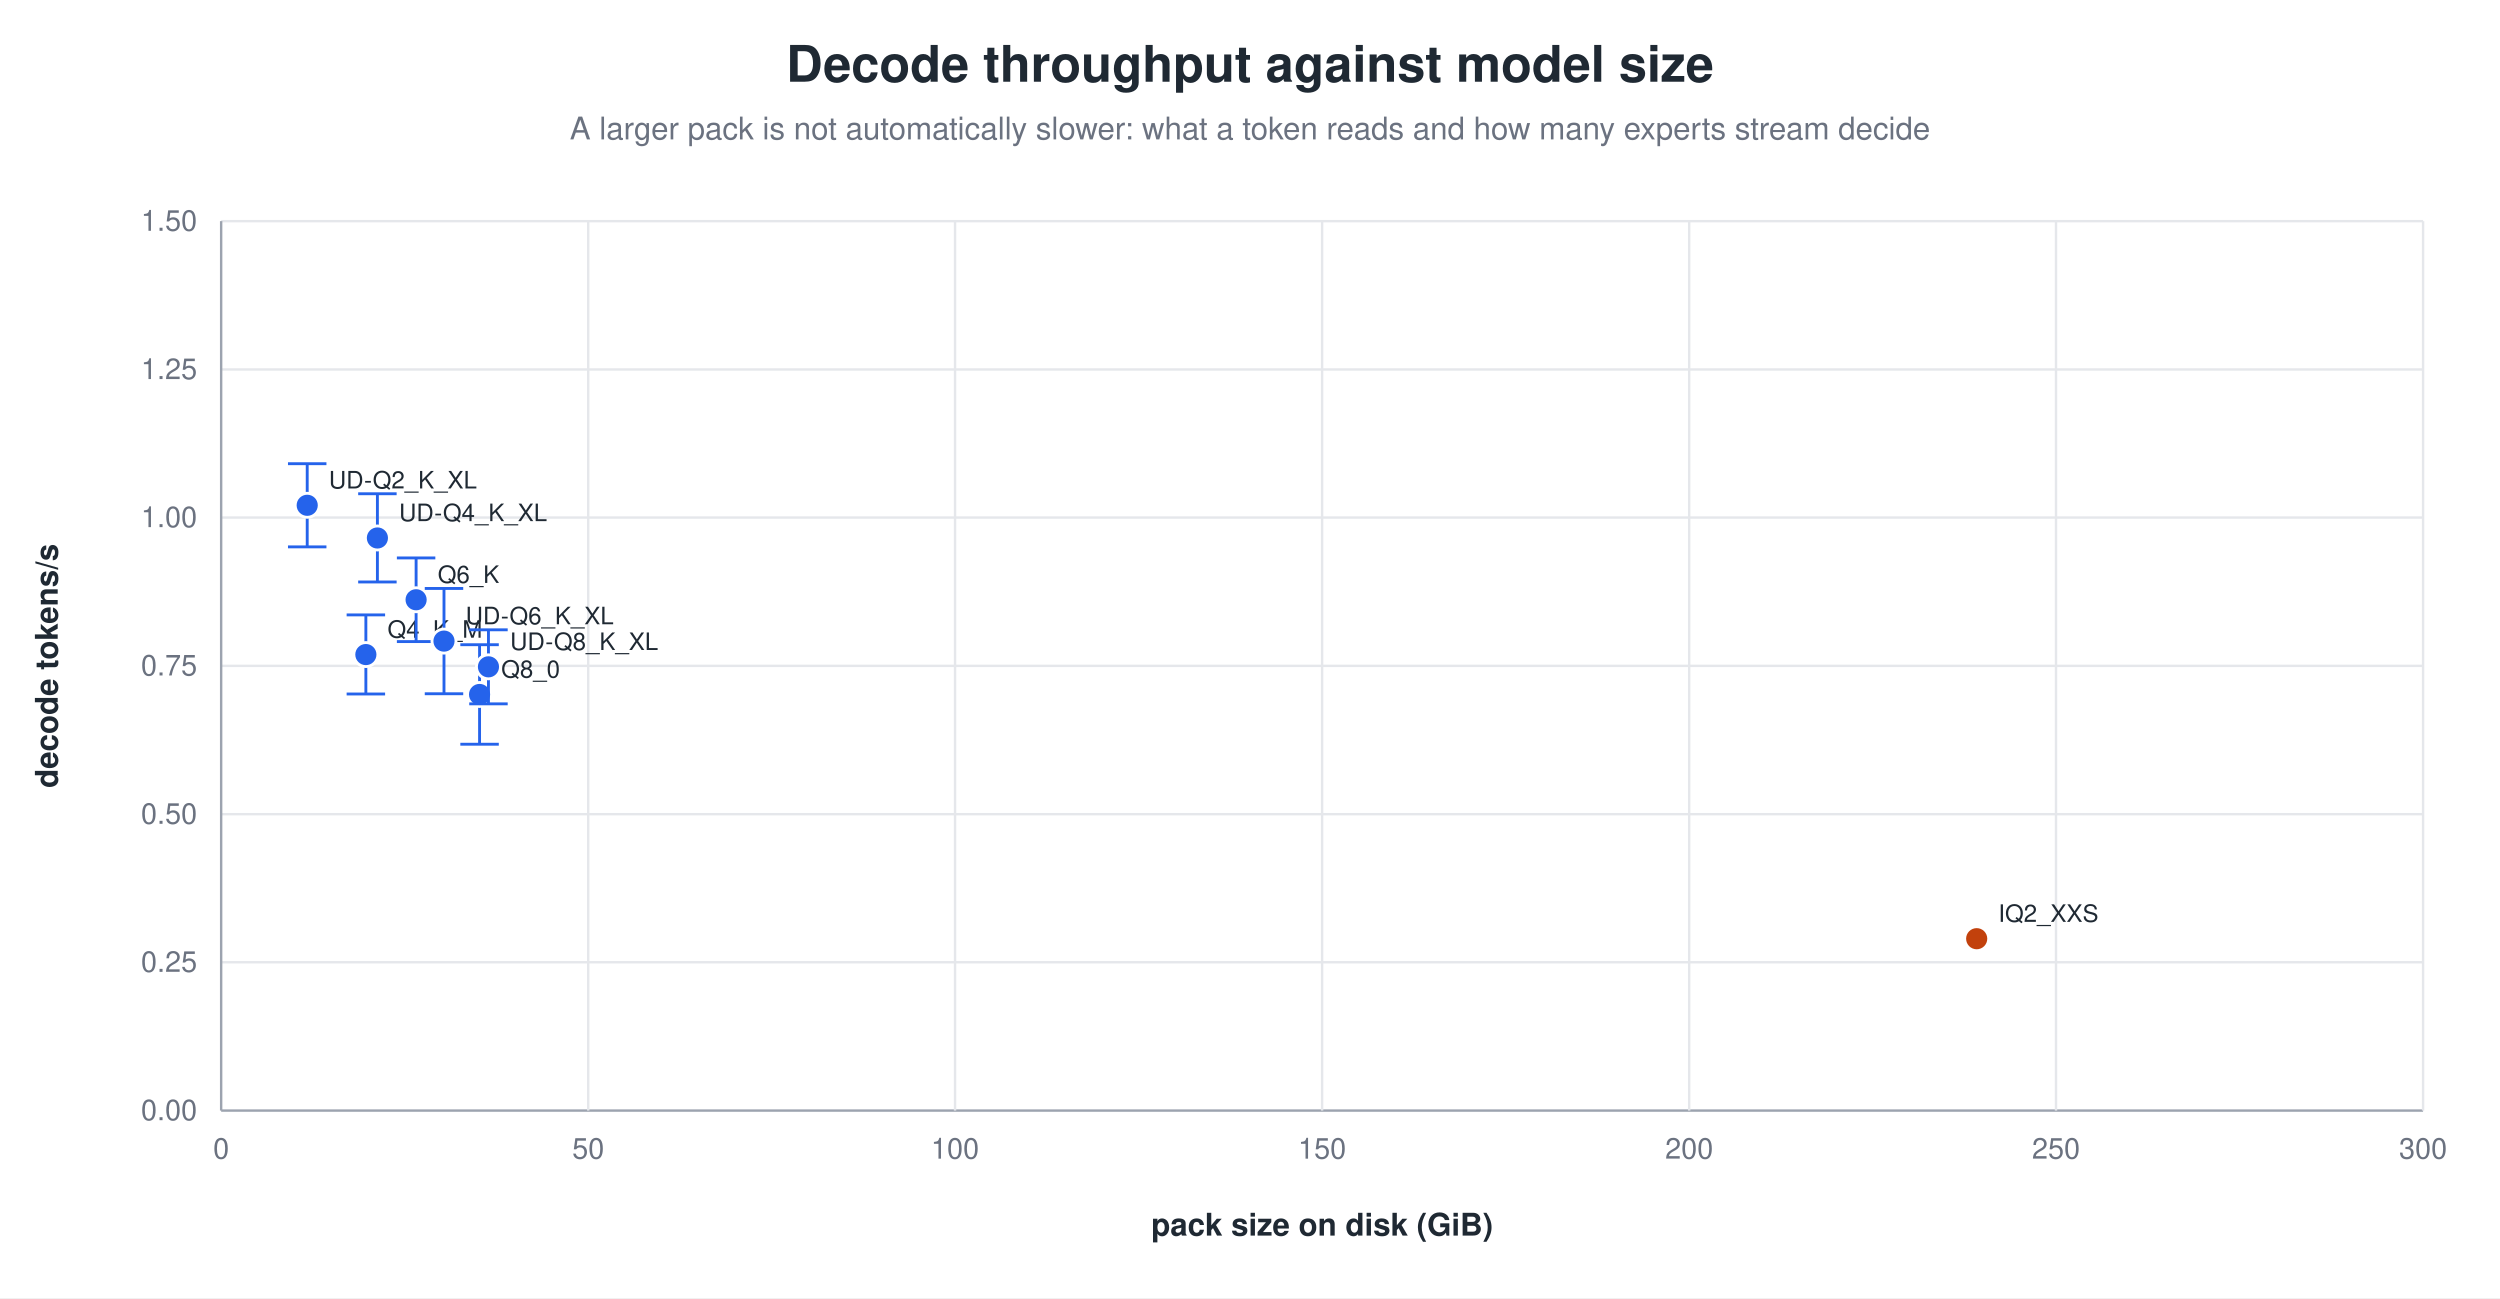
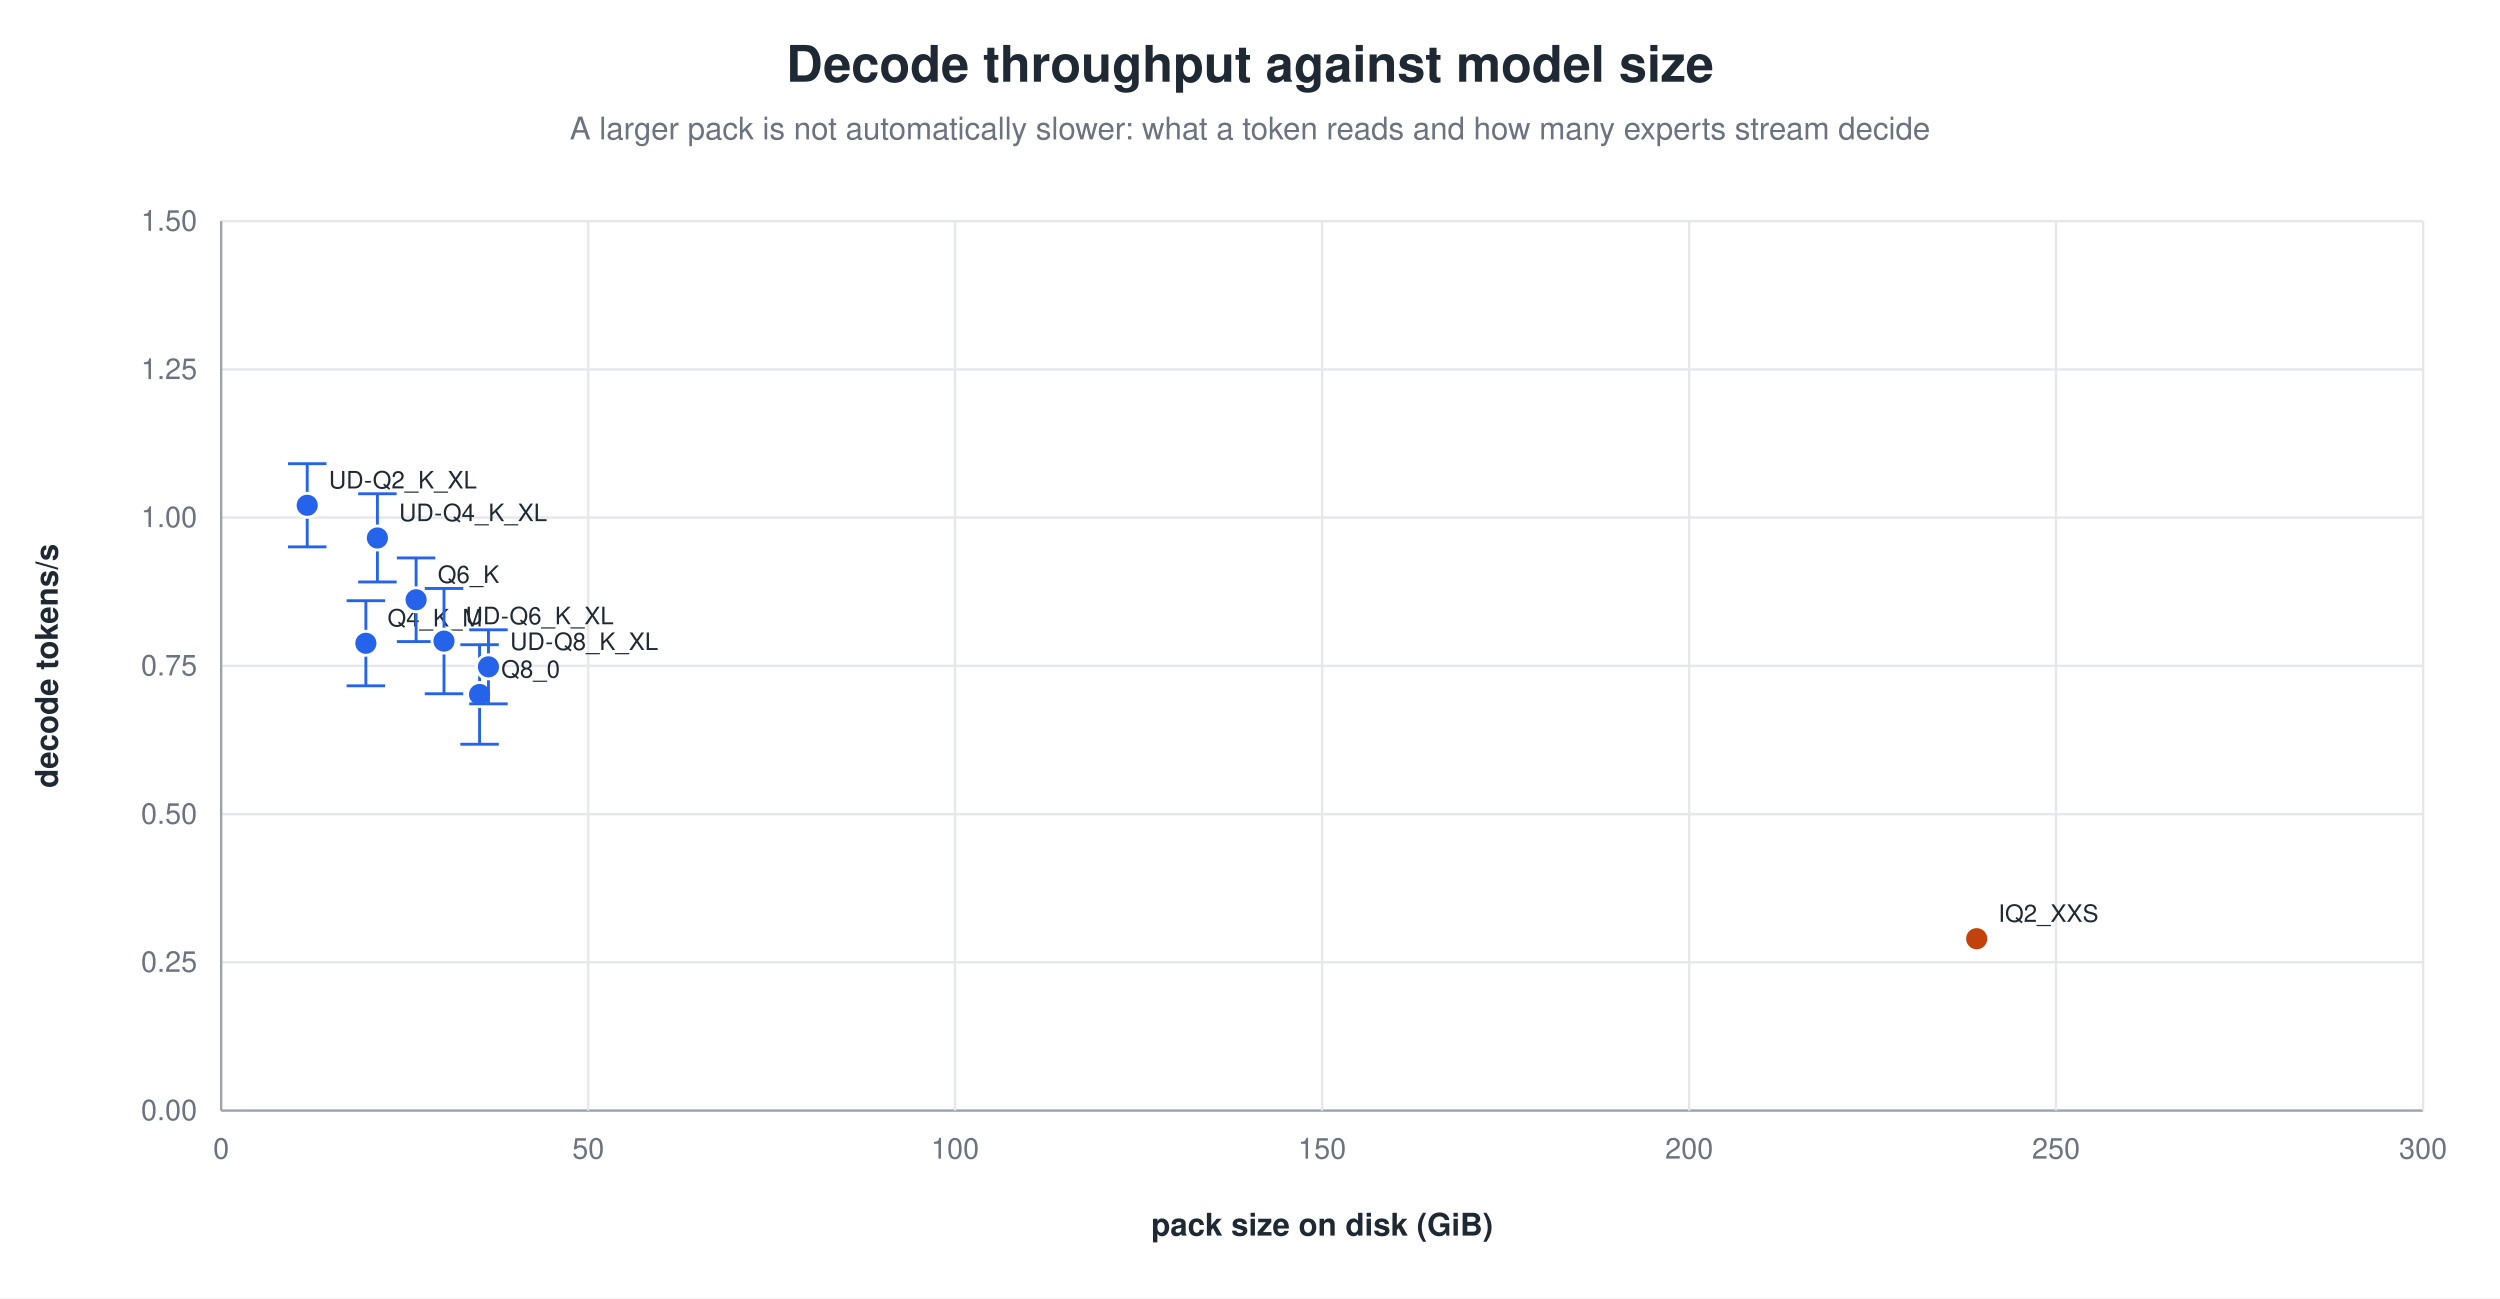
<svg xmlns="http://www.w3.org/2000/svg" width="1040" height="540" viewBox="0 0 1040 540" role="img" aria-label="Decode throughput against model size">
  <rect width="1040" height="540" fill="white" />
  <text x="520.0" y="34" text-anchor="middle" font-family="Helvetica, Arial, sans-serif" font-size="21" font-weight="600" fill="#1f2933">Decode throughput against model size</text>
  <text x="520.0" y="58" text-anchor="middle" font-family="Helvetica, Arial, sans-serif" font-size="13" fill="#6b7280">A larger pack is not automatically slower: what a token reads and how many experts stream decide</text>
  <line x1="92.0" y1="462.0" x2="1008.0" y2="462.0" stroke="#9ca3af" stroke-width="1.0" />
  <text x="82.0" y="466.0" text-anchor="end" font-family="Helvetica, Arial, sans-serif" font-size="12" fill="#6b7280" font-weight="400">0.00</text>
  <line x1="92.0" y1="400.3" x2="1008.0" y2="400.3" stroke="#e5e7eb" stroke-width="1.0" />
  <text x="82.0" y="404.3" text-anchor="end" font-family="Helvetica, Arial, sans-serif" font-size="12" fill="#6b7280" font-weight="400">0.25</text>
  <line x1="92.0" y1="338.7" x2="1008.0" y2="338.7" stroke="#e5e7eb" stroke-width="1.0" />
  <text x="82.0" y="342.7" text-anchor="end" font-family="Helvetica, Arial, sans-serif" font-size="12" fill="#6b7280" font-weight="400">0.50</text>
  <line x1="92.0" y1="277.0" x2="1008.0" y2="277.0" stroke="#e5e7eb" stroke-width="1.0" />
  <text x="82.0" y="281.0" text-anchor="end" font-family="Helvetica, Arial, sans-serif" font-size="12" fill="#6b7280" font-weight="400">0.75</text>
  <line x1="92.0" y1="215.3" x2="1008.0" y2="215.3" stroke="#e5e7eb" stroke-width="1.0" />
  <text x="82.0" y="219.3" text-anchor="end" font-family="Helvetica, Arial, sans-serif" font-size="12" fill="#6b7280" font-weight="400">1.00</text>
  <line x1="92.0" y1="153.7" x2="1008.0" y2="153.7" stroke="#e5e7eb" stroke-width="1.0" />
  <text x="82.0" y="157.7" text-anchor="end" font-family="Helvetica, Arial, sans-serif" font-size="12" fill="#6b7280" font-weight="400">1.25</text>
  <line x1="92.0" y1="92.0" x2="1008.0" y2="92.0" stroke="#e5e7eb" stroke-width="1.0" />
  <text x="82.0" y="96.0" text-anchor="end" font-family="Helvetica, Arial, sans-serif" font-size="12" fill="#6b7280" font-weight="400">1.50</text>
  <line x1="92.0" y1="92.0" x2="92.0" y2="462.0" stroke="#9ca3af" stroke-width="1.0" />
  <text x="92.0" y="482.0" text-anchor="middle" font-family="Helvetica, Arial, sans-serif" font-size="12" fill="#6b7280" font-weight="400">0</text>
  <line x1="244.7" y1="92.0" x2="244.7" y2="462.0" stroke="#e5e7eb" stroke-width="1.0" />
  <text x="244.7" y="482.0" text-anchor="middle" font-family="Helvetica, Arial, sans-serif" font-size="12" fill="#6b7280" font-weight="400">50</text>
  <line x1="397.3" y1="92.0" x2="397.3" y2="462.0" stroke="#e5e7eb" stroke-width="1.0" />
  <text x="397.3" y="482.0" text-anchor="middle" font-family="Helvetica, Arial, sans-serif" font-size="12" fill="#6b7280" font-weight="400">100</text>
  <line x1="550.0" y1="92.0" x2="550.0" y2="462.0" stroke="#e5e7eb" stroke-width="1.0" />
  <text x="550.0" y="482.0" text-anchor="middle" font-family="Helvetica, Arial, sans-serif" font-size="12" fill="#6b7280" font-weight="400">150</text>
  <line x1="702.7" y1="92.0" x2="702.7" y2="462.0" stroke="#e5e7eb" stroke-width="1.0" />
  <text x="702.7" y="482.0" text-anchor="middle" font-family="Helvetica, Arial, sans-serif" font-size="12" fill="#6b7280" font-weight="400">200</text>
  <line x1="855.3" y1="92.0" x2="855.3" y2="462.0" stroke="#e5e7eb" stroke-width="1.0" />
  <text x="855.3" y="482.0" text-anchor="middle" font-family="Helvetica, Arial, sans-serif" font-size="12" fill="#6b7280" font-weight="400">250</text>
  <line x1="1008.0" y1="92.0" x2="1008.0" y2="462.0" stroke="#e5e7eb" stroke-width="1.0" />
  <text x="1008.0" y="482.0" text-anchor="middle" font-family="Helvetica, Arial, sans-serif" font-size="12" fill="#6b7280" font-weight="400">300</text>
  <text x="24.0" y="277.0" text-anchor="middle" font-family="Helvetica, Arial, sans-serif" font-size="13" fill="#1f2933" font-weight="600" transform="rotate(-90.0 24.0 277.0)">decode tokens/s</text>
  <text x="550.0" y="514.0" text-anchor="middle" font-family="Helvetica, Arial, sans-serif" font-size="13" fill="#1f2933" font-weight="600">pack size on disk (GiB)</text>
-   <line x1="152.2" y1="255.8" x2="152.2" y2="288.7" stroke="#2563eb" stroke-width="1.2" />
-   <line x1="144.2" y1="255.8" x2="160.2" y2="255.8" stroke="#2563eb" stroke-width="1.2" />
-   <line x1="144.2" y1="288.7" x2="160.2" y2="288.7" stroke="#2563eb" stroke-width="1.2" />
-   <circle cx="152.2" cy="272.3" r="5.0" fill="#2563eb" stroke="white" stroke-width="1.2" opacity="1.00" />
-   <text x="161.2" y="265.3" text-anchor="start" font-family="Helvetica, Arial, sans-serif" font-size="10" fill="#1f2933" font-weight="500">Q4_K_M</text>
+   <line x1="152.2" y1="249.9" x2="152.2" y2="285.3" stroke="#2563eb" stroke-width="1.2" />
+   <line x1="144.2" y1="249.9" x2="160.2" y2="249.9" stroke="#2563eb" stroke-width="1.2" />
+   <line x1="144.2" y1="285.3" x2="160.2" y2="285.3" stroke="#2563eb" stroke-width="1.2" />
+   <circle cx="152.2" cy="267.6" r="5.0" fill="#2563eb" stroke="white" stroke-width="1.2" opacity="1.00" />
+   <text x="161.2" y="260.6" text-anchor="start" font-family="Helvetica, Arial, sans-serif" font-size="10" fill="#1f2933" font-weight="500">Q4_K_M</text>
  <line x1="173.1" y1="232.1" x2="173.1" y2="266.9" stroke="#2563eb" stroke-width="1.2" />
  <line x1="165.1" y1="232.1" x2="181.1" y2="232.1" stroke="#2563eb" stroke-width="1.2" />
  <line x1="165.1" y1="266.9" x2="181.1" y2="266.9" stroke="#2563eb" stroke-width="1.2" />
  <circle cx="173.1" cy="249.5" r="5.0" fill="#2563eb" stroke="white" stroke-width="1.2" opacity="1.00" />
  <text x="182.1" y="242.5" text-anchor="start" font-family="Helvetica, Arial, sans-serif" font-size="10" fill="#1f2933" font-weight="500">Q6_K</text>
  <line x1="199.5" y1="268.2" x2="199.5" y2="309.6" stroke="#2563eb" stroke-width="1.2" />
  <line x1="191.5" y1="268.2" x2="207.5" y2="268.2" stroke="#2563eb" stroke-width="1.2" />
  <line x1="191.5" y1="309.6" x2="207.5" y2="309.6" stroke="#2563eb" stroke-width="1.2" />
  <circle cx="199.5" cy="288.9" r="5.0" fill="#2563eb" stroke="white" stroke-width="1.2" opacity="1.00" />
  <text x="208.5" y="281.9" text-anchor="start" font-family="Helvetica, Arial, sans-serif" font-size="10" fill="#1f2933" font-weight="500">Q8_0</text>
  <line x1="127.8" y1="192.9" x2="127.8" y2="227.5" stroke="#2563eb" stroke-width="1.2" />
  <line x1="119.8" y1="192.9" x2="135.8" y2="192.9" stroke="#2563eb" stroke-width="1.2" />
  <line x1="119.8" y1="227.5" x2="135.8" y2="227.5" stroke="#2563eb" stroke-width="1.2" />
  <circle cx="127.8" cy="210.2" r="5.0" fill="#2563eb" stroke="white" stroke-width="1.2" opacity="1.00" />
  <text x="136.8" y="203.2" text-anchor="start" font-family="Helvetica, Arial, sans-serif" font-size="10" fill="#1f2933" font-weight="500">UD-Q2_K_XL</text>
  <line x1="157.0" y1="205.4" x2="157.0" y2="242.1" stroke="#2563eb" stroke-width="1.2" />
  <line x1="149.0" y1="205.4" x2="165.0" y2="205.4" stroke="#2563eb" stroke-width="1.2" />
  <line x1="149.0" y1="242.1" x2="165.0" y2="242.1" stroke="#2563eb" stroke-width="1.2" />
  <circle cx="157.0" cy="223.8" r="5.0" fill="#2563eb" stroke="white" stroke-width="1.2" opacity="1.00" />
  <text x="166.0" y="216.8" text-anchor="start" font-family="Helvetica, Arial, sans-serif" font-size="10" fill="#1f2933" font-weight="500">UD-Q4_K_XL</text>
  <line x1="184.7" y1="244.8" x2="184.7" y2="288.6" stroke="#2563eb" stroke-width="1.2" />
  <line x1="176.7" y1="244.8" x2="192.7" y2="244.8" stroke="#2563eb" stroke-width="1.2" />
  <line x1="176.7" y1="288.6" x2="192.7" y2="288.6" stroke="#2563eb" stroke-width="1.2" />
  <circle cx="184.7" cy="266.7" r="5.0" fill="#2563eb" stroke="white" stroke-width="1.2" opacity="1.00" />
  <text x="193.7" y="259.7" text-anchor="start" font-family="Helvetica, Arial, sans-serif" font-size="10" fill="#1f2933" font-weight="500">UD-Q6_K_XL</text>
  <line x1="203.2" y1="262.0" x2="203.2" y2="292.8" stroke="#2563eb" stroke-width="1.2" />
  <line x1="195.2" y1="262.0" x2="211.2" y2="262.0" stroke="#2563eb" stroke-width="1.2" />
  <line x1="195.2" y1="292.8" x2="211.2" y2="292.8" stroke="#2563eb" stroke-width="1.2" />
  <circle cx="203.2" cy="277.4" r="5.0" fill="#2563eb" stroke="white" stroke-width="1.2" opacity="1.00" />
  <text x="212.2" y="270.4" text-anchor="start" font-family="Helvetica, Arial, sans-serif" font-size="10" fill="#1f2933" font-weight="500">UD-Q8_K_XL</text>
  <circle cx="822.3" cy="390.5" r="5.0" fill="#c2410c" stroke="white" stroke-width="1.2" opacity="1.00" />
  <text x="831.3" y="383.5" text-anchor="start" font-family="Helvetica, Arial, sans-serif" font-size="10" fill="#1f2933" font-weight="500">IQ2_XXS</text>
</svg>
